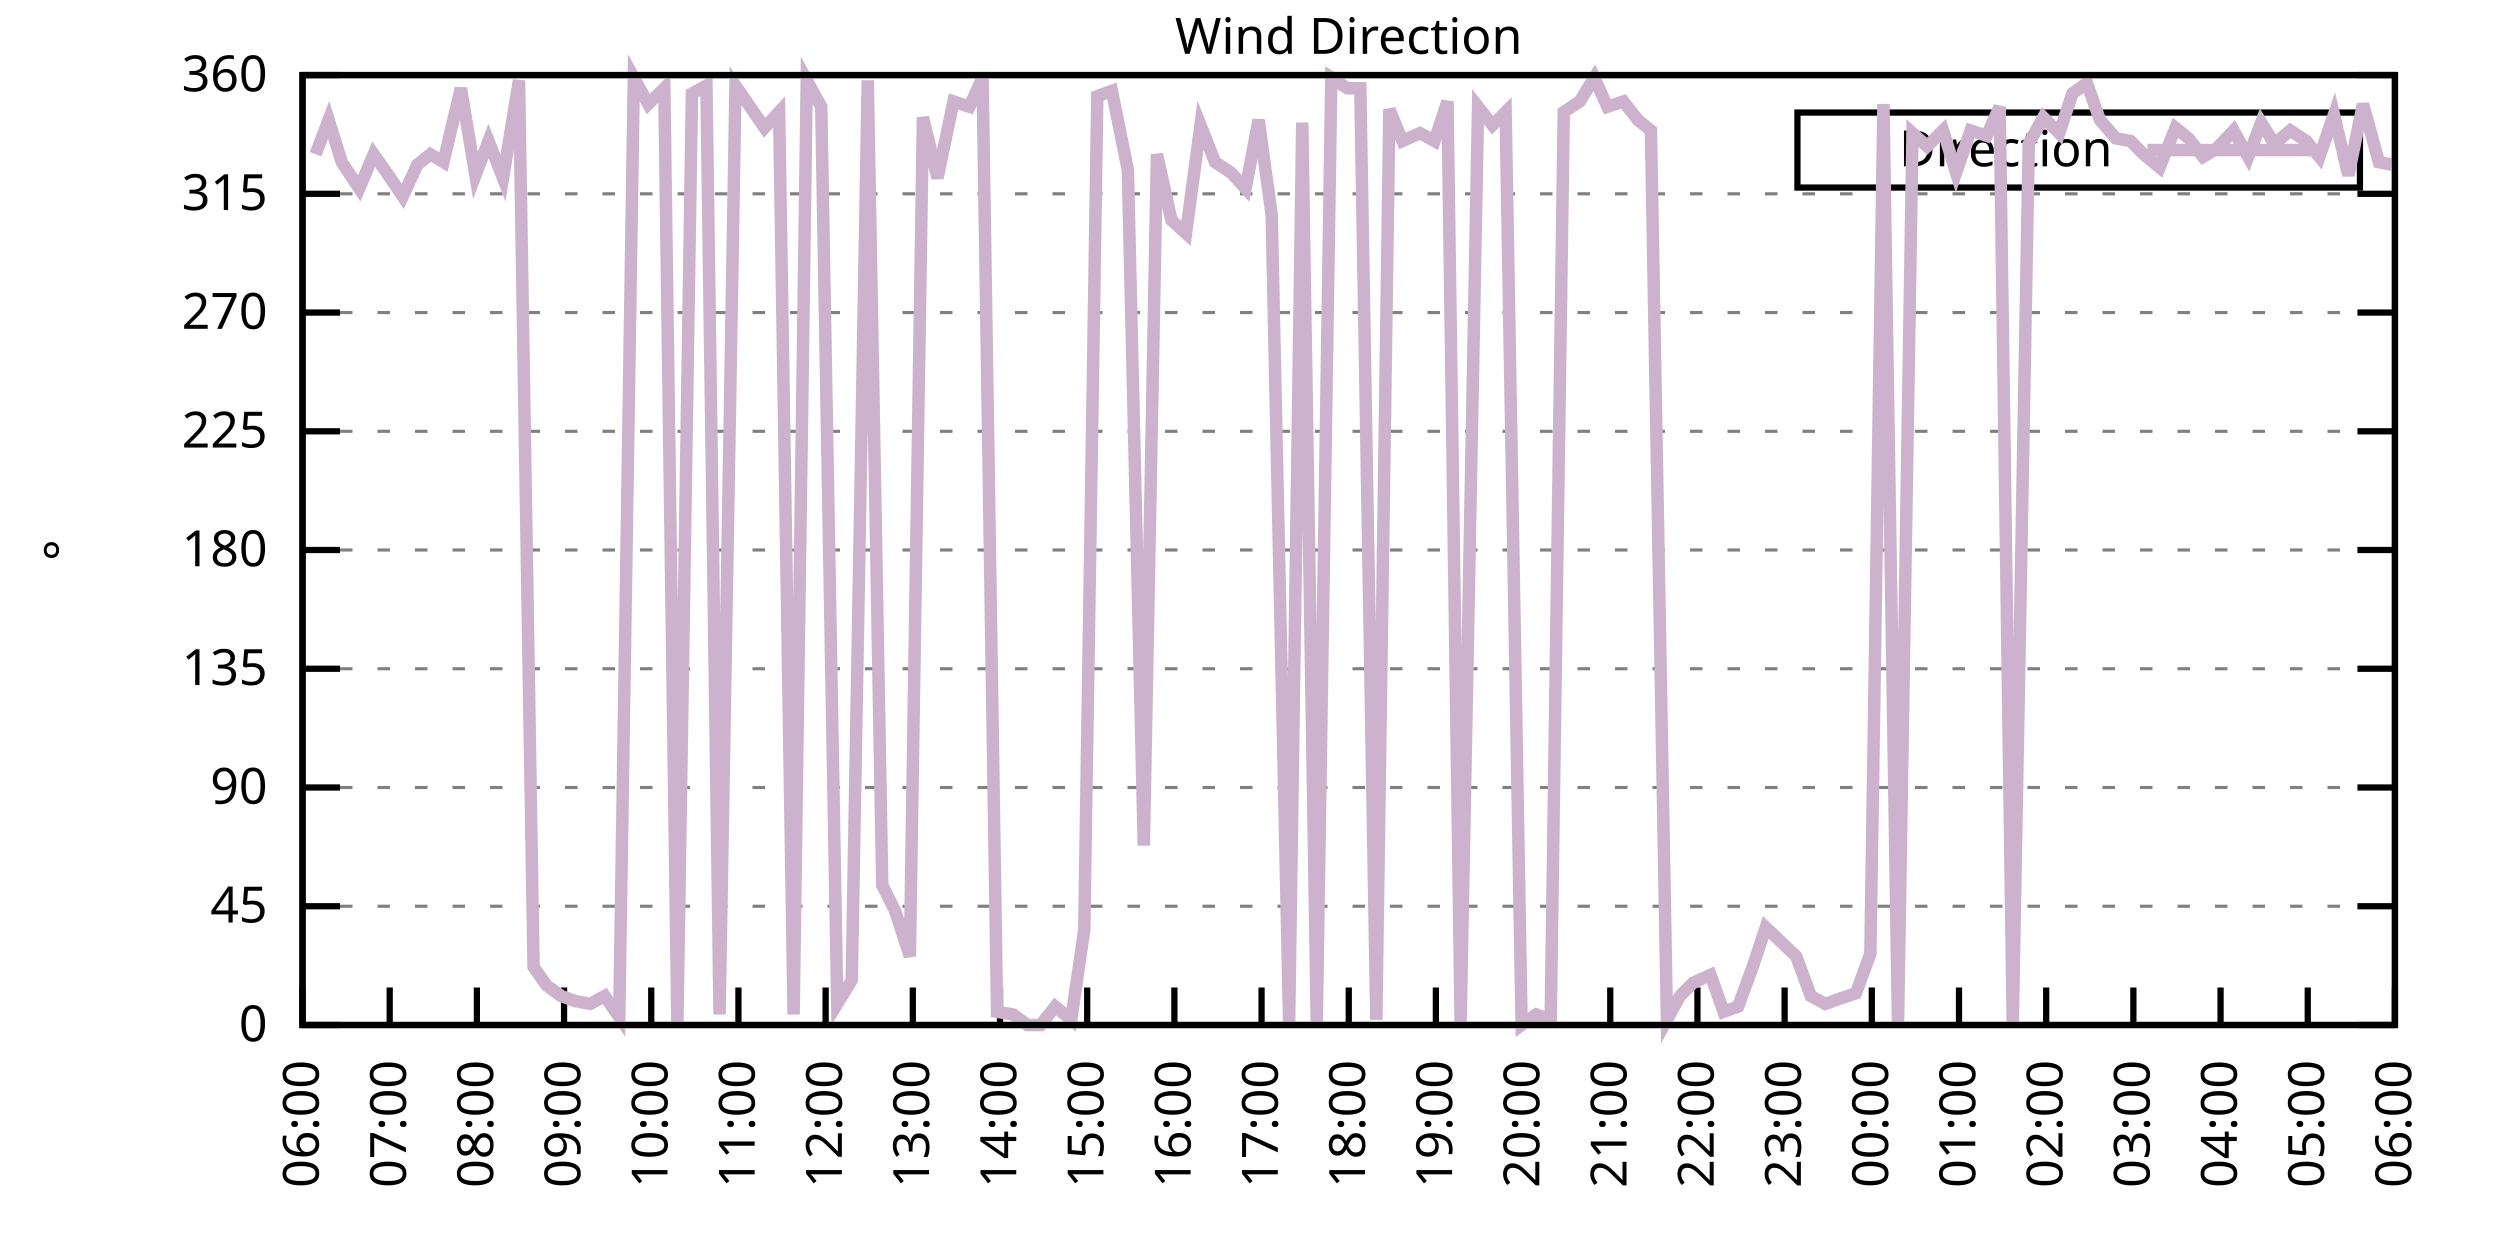
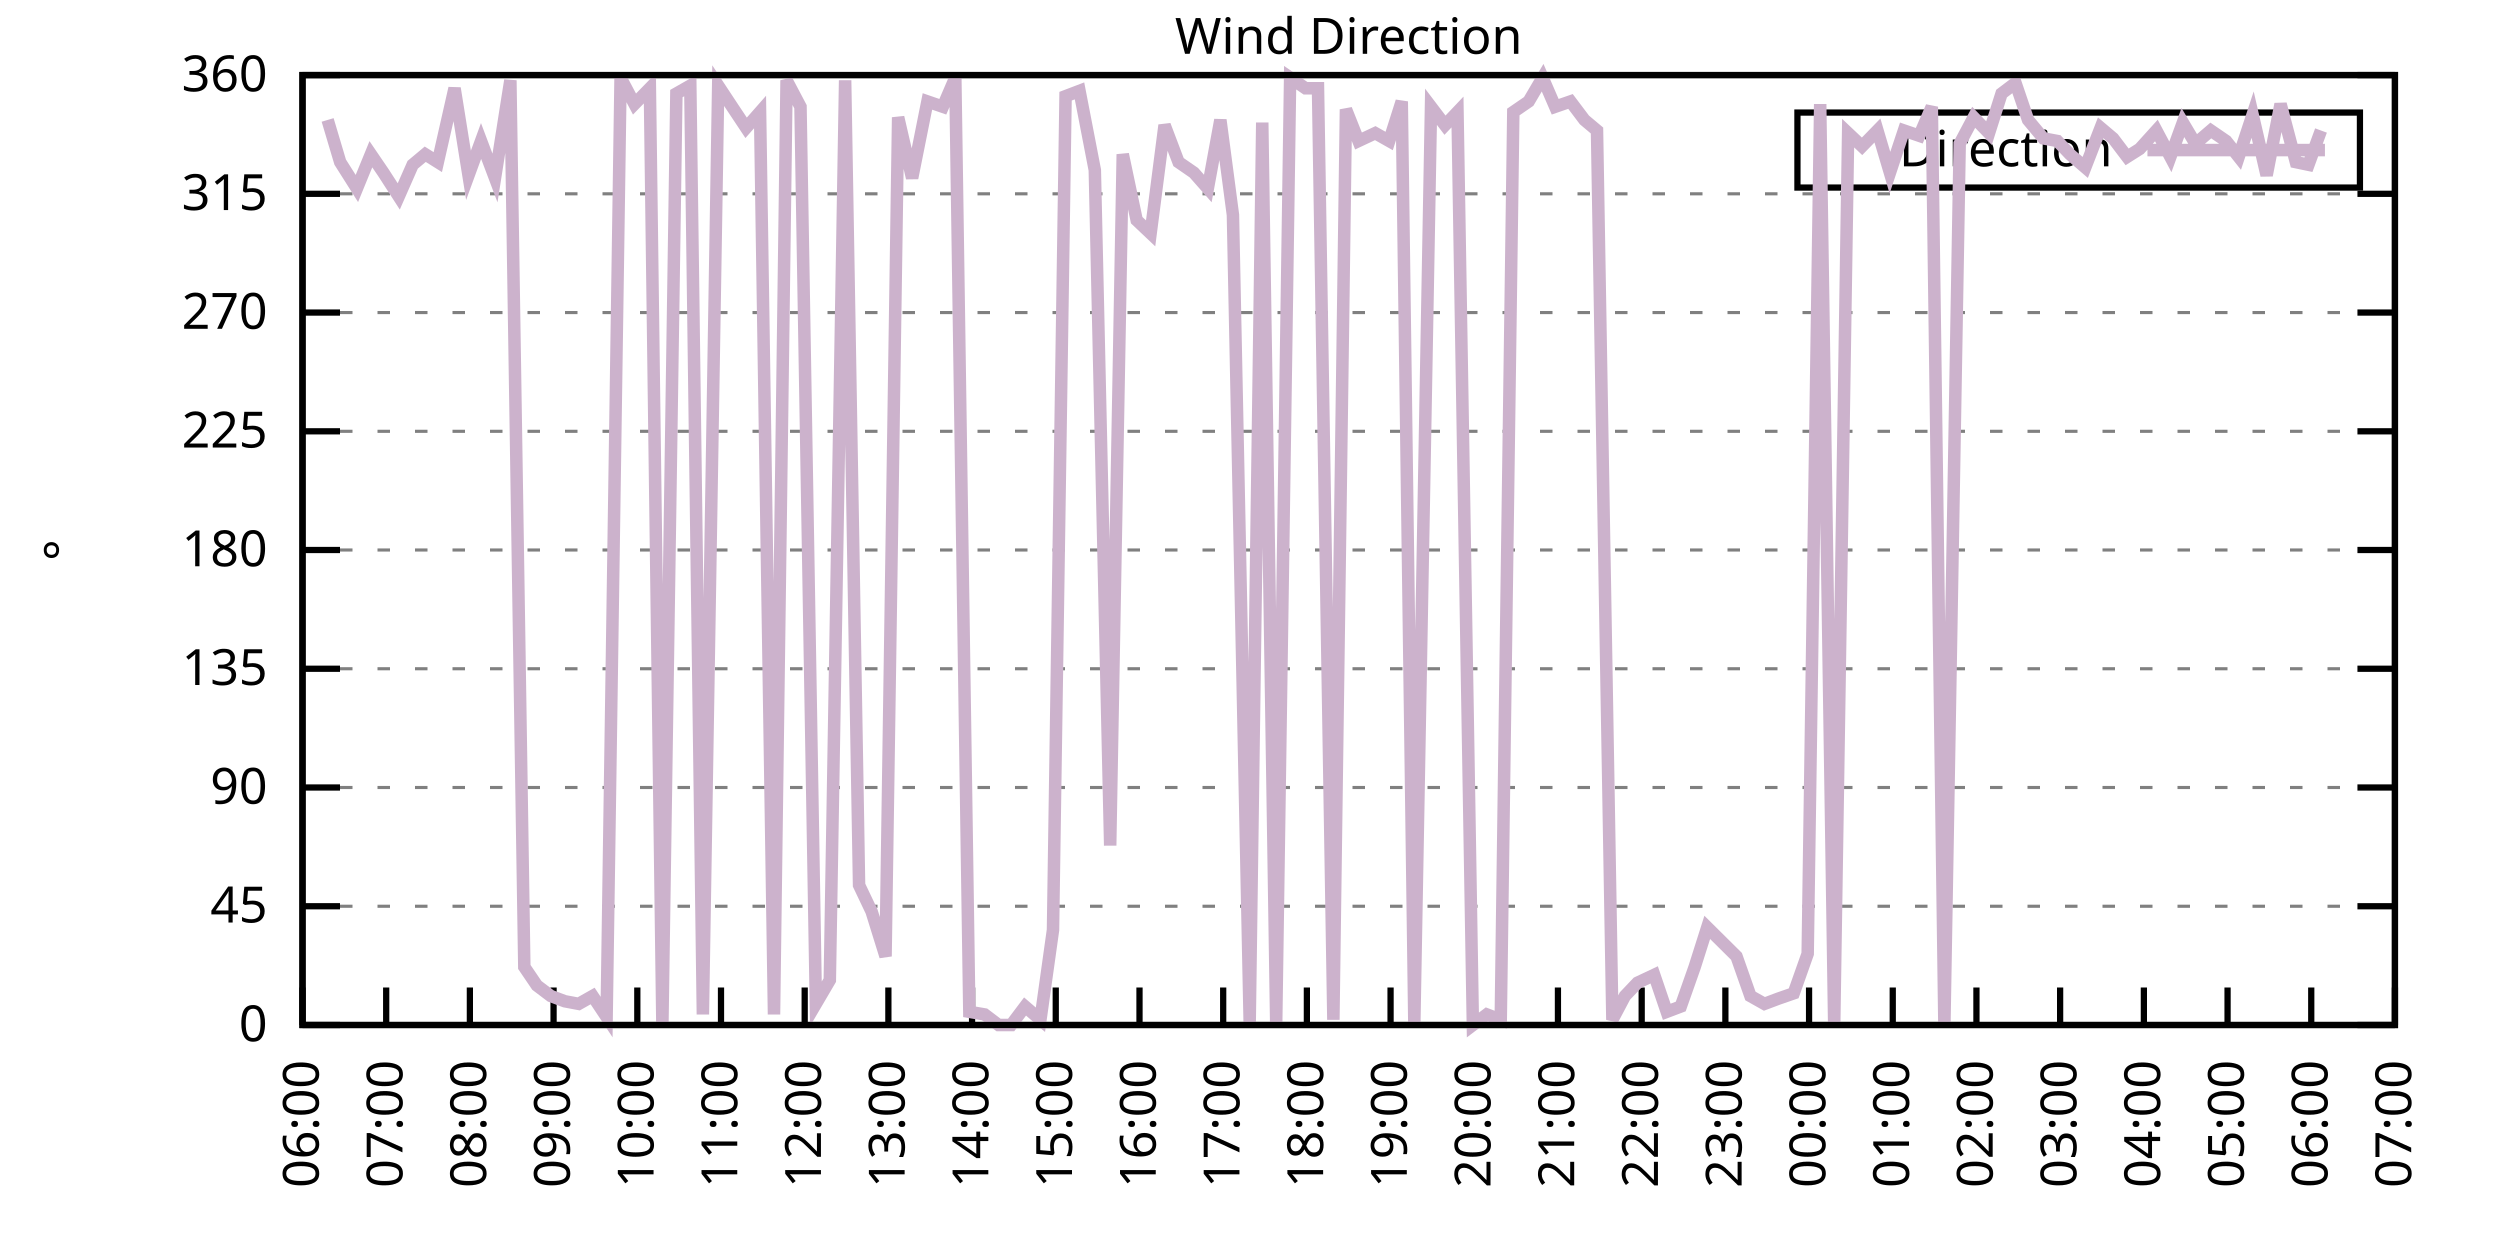
<svg xmlns="http://www.w3.org/2000/svg" xmlns:xlink="http://www.w3.org/1999/xlink" width="400" height="200" viewBox="0 0 400 200">
  <g id="gnuplot_canvas">
    <rect x="0" y="0" width="400" height="200" fill="none" />
    <defs>
      <circle id="gpDot" r="0.5" stroke-width="0.5" stroke="currentColor" />
      <path id="gpPt0" stroke-width="0.333" stroke="currentColor" d="M-1,0 h2 M0,-1 v2" />
      <path id="gpPt1" stroke-width="0.333" stroke="currentColor" d="M-1,-1 L1,1 M1,-1 L-1,1" />
      <path id="gpPt2" stroke-width="0.333" stroke="currentColor" d="M-1,0 L1,0 M0,-1 L0,1 M-1,-1 L1,1 M-1,1 L1,-1" />
      <rect id="gpPt3" stroke-width="0.333" stroke="currentColor" x="-1" y="-1" width="2" height="2" />
      <rect id="gpPt4" stroke-width="0.333" stroke="currentColor" fill="currentColor" x="-1" y="-1" width="2" height="2" />
      <circle id="gpPt5" stroke-width="0.333" stroke="currentColor" cx="0" cy="0" r="1" />
      <use xlink:href="#gpPt5" id="gpPt6" fill="currentColor" stroke="none" />
      <path id="gpPt7" stroke-width="0.333" stroke="currentColor" d="M0,-1.33 L-1.33,0.67 L1.33,0.67 z" />
      <use xlink:href="#gpPt7" id="gpPt8" fill="currentColor" stroke="none" />
      <use xlink:href="#gpPt7" id="gpPt9" stroke="currentColor" transform="rotate(180)" />
      <use xlink:href="#gpPt9" id="gpPt10" fill="currentColor" stroke="none" />
      <use xlink:href="#gpPt3" id="gpPt11" stroke="currentColor" transform="rotate(45)" />
      <use xlink:href="#gpPt11" id="gpPt12" fill="currentColor" stroke="none" />
      <path id="gpPt13" stroke-width="0.333" stroke="currentColor" d="M0,1.330 L1.265,0.411 L0.782,-1.067 L-0.782,-1.076 L-1.265,0.411 z" />
      <use xlink:href="#gpPt13" id="gpPt14" fill="currentColor" stroke="none" />
      <filter id="textbox" filterUnits="objectBoundingBox" x="0" y="0" height="1" width="1">
        <feFlood flood-color="white" flood-opacity="1" result="bgnd" />
        <feComposite in="SourceGraphic" in2="bgnd" operator="atop" />
      </filter>
      <filter id="greybox" filterUnits="objectBoundingBox" x="0" y="0" height="1" width="1">
        <feFlood flood-color="lightgrey" flood-opacity="1" result="grey" />
        <feComposite in="SourceGraphic" in2="grey" operator="atop" />
      </filter>
    </defs>
    <g fill="none" color="white" stroke="currentColor" stroke-width="1.00" stroke-linecap="butt" stroke-linejoin="miter">
</g>
    <g fill="none" color="black" stroke="currentColor" stroke-width="1.00" stroke-linecap="butt" stroke-linejoin="miter">
      <g stroke="none" shape-rendering="crispEdges">
        <polygon fill="rgb(255, 255, 255)" points="48.40,164.00 383.18,164.00 383.18,12.02 48.40,12.02 " />
      </g>
    </g>
    <g fill="none" color="black" stroke="currentColor" stroke-width="1.00" stroke-linecap="butt" stroke-linejoin="miter">
</g>
    <g fill="none" color="black" stroke="black" stroke-width="0.50" stroke-linecap="butt" stroke-linejoin="miter">
</g>
    <g fill="none" color="gray" stroke="currentColor" stroke-width="0.50" stroke-linecap="butt" stroke-linejoin="miter">
      <path stroke="gray" stroke-dasharray="2,4" class="gridline" d="M48.40,164.00 L383.19,164.00  " />
    </g>
    <g fill="none" color="gray" stroke="gray" stroke-width="1.00" stroke-linecap="butt" stroke-linejoin="miter">
</g>
    <g fill="none" color="black" stroke="currentColor" stroke-width="1.00" stroke-linecap="butt" stroke-linejoin="miter">
      <path stroke="black" d="M48.40,164.00 L54.40,164.00 M383.19,164.00 L377.19,164.00  " />
      <g transform="translate(42.80,166.60)" stroke="none" fill="black" font-family="Sans" font-size="8.00" text-anchor="end">
        <text>
          <tspan font-family="Sans"> 0</tspan>
        </text>
      </g>
    </g>
    <g fill="none" color="black" stroke="currentColor" stroke-width="1.00" stroke-linecap="butt" stroke-linejoin="miter">
</g>
    <g fill="none" color="black" stroke="black" stroke-width="0.50" stroke-linecap="butt" stroke-linejoin="miter">
</g>
    <g fill="none" color="gray" stroke="currentColor" stroke-width="0.50" stroke-linecap="butt" stroke-linejoin="miter">
      <path stroke="gray" stroke-dasharray="2,4" class="gridline" d="M48.40,145.00 L383.19,145.00  " />
    </g>
    <g fill="none" color="gray" stroke="gray" stroke-width="1.00" stroke-linecap="butt" stroke-linejoin="miter">
</g>
    <g fill="none" color="black" stroke="currentColor" stroke-width="1.00" stroke-linecap="butt" stroke-linejoin="miter">
      <path stroke="black" d="M48.40,145.00 L54.40,145.00 M383.19,145.00 L377.19,145.00  " />
      <g transform="translate(42.80,147.60)" stroke="none" fill="black" font-family="Sans" font-size="8.00" text-anchor="end">
        <text>
          <tspan font-family="Sans"> 45</tspan>
        </text>
      </g>
    </g>
    <g fill="none" color="black" stroke="currentColor" stroke-width="1.00" stroke-linecap="butt" stroke-linejoin="miter">
</g>
    <g fill="none" color="black" stroke="black" stroke-width="0.50" stroke-linecap="butt" stroke-linejoin="miter">
</g>
    <g fill="none" color="gray" stroke="currentColor" stroke-width="0.50" stroke-linecap="butt" stroke-linejoin="miter">
      <path stroke="gray" stroke-dasharray="2,4" class="gridline" d="M48.40,126.00 L383.19,126.00  " />
    </g>
    <g fill="none" color="gray" stroke="gray" stroke-width="1.00" stroke-linecap="butt" stroke-linejoin="miter">
</g>
    <g fill="none" color="black" stroke="currentColor" stroke-width="1.00" stroke-linecap="butt" stroke-linejoin="miter">
      <path stroke="black" d="M48.40,126.00 L54.40,126.00 M383.19,126.00 L377.19,126.00  " />
      <g transform="translate(42.80,128.60)" stroke="none" fill="black" font-family="Sans" font-size="8.00" text-anchor="end">
        <text>
          <tspan font-family="Sans"> 90</tspan>
        </text>
      </g>
    </g>
    <g fill="none" color="black" stroke="currentColor" stroke-width="1.00" stroke-linecap="butt" stroke-linejoin="miter">
</g>
    <g fill="none" color="black" stroke="black" stroke-width="0.50" stroke-linecap="butt" stroke-linejoin="miter">
</g>
    <g fill="none" color="gray" stroke="currentColor" stroke-width="0.50" stroke-linecap="butt" stroke-linejoin="miter">
      <path stroke="gray" stroke-dasharray="2,4" class="gridline" d="M48.40,107.00 L383.19,107.00  " />
    </g>
    <g fill="none" color="gray" stroke="gray" stroke-width="1.00" stroke-linecap="butt" stroke-linejoin="miter">
</g>
    <g fill="none" color="black" stroke="currentColor" stroke-width="1.00" stroke-linecap="butt" stroke-linejoin="miter">
      <path stroke="black" d="M48.40,107.00 L54.40,107.00 M383.19,107.00 L377.19,107.00  " />
      <g transform="translate(42.80,109.60)" stroke="none" fill="black" font-family="Sans" font-size="8.00" text-anchor="end">
        <text>
          <tspan font-family="Sans"> 135</tspan>
        </text>
      </g>
    </g>
    <g fill="none" color="black" stroke="currentColor" stroke-width="1.00" stroke-linecap="butt" stroke-linejoin="miter">
</g>
    <g fill="none" color="black" stroke="black" stroke-width="0.50" stroke-linecap="butt" stroke-linejoin="miter">
</g>
    <g fill="none" color="gray" stroke="currentColor" stroke-width="0.50" stroke-linecap="butt" stroke-linejoin="miter">
      <path stroke="gray" stroke-dasharray="2,4" class="gridline" d="M48.40,88.00 L383.19,88.00  " />
    </g>
    <g fill="none" color="gray" stroke="gray" stroke-width="1.00" stroke-linecap="butt" stroke-linejoin="miter">
</g>
    <g fill="none" color="black" stroke="currentColor" stroke-width="1.00" stroke-linecap="butt" stroke-linejoin="miter">
      <path stroke="black" d="M48.40,88.00 L54.40,88.00 M383.19,88.00 L377.19,88.00  " />
      <g transform="translate(42.80,90.60)" stroke="none" fill="black" font-family="Sans" font-size="8.00" text-anchor="end">
        <text>
          <tspan font-family="Sans"> 180</tspan>
        </text>
      </g>
    </g>
    <g fill="none" color="black" stroke="currentColor" stroke-width="1.00" stroke-linecap="butt" stroke-linejoin="miter">
</g>
    <g fill="none" color="black" stroke="black" stroke-width="0.50" stroke-linecap="butt" stroke-linejoin="miter">
</g>
    <g fill="none" color="gray" stroke="currentColor" stroke-width="0.50" stroke-linecap="butt" stroke-linejoin="miter">
      <path stroke="gray" stroke-dasharray="2,4" class="gridline" d="M48.40,69.01 L383.19,69.01  " />
    </g>
    <g fill="none" color="gray" stroke="gray" stroke-width="1.00" stroke-linecap="butt" stroke-linejoin="miter">
</g>
    <g fill="none" color="black" stroke="currentColor" stroke-width="1.00" stroke-linecap="butt" stroke-linejoin="miter">
      <path stroke="black" d="M48.40,69.01 L54.40,69.01 M383.19,69.01 L377.19,69.01  " />
      <g transform="translate(42.80,71.61)" stroke="none" fill="black" font-family="Sans" font-size="8.00" text-anchor="end">
        <text>
          <tspan font-family="Sans"> 225</tspan>
        </text>
      </g>
    </g>
    <g fill="none" color="black" stroke="currentColor" stroke-width="1.00" stroke-linecap="butt" stroke-linejoin="miter">
</g>
    <g fill="none" color="black" stroke="black" stroke-width="0.50" stroke-linecap="butt" stroke-linejoin="miter">
</g>
    <g fill="none" color="gray" stroke="currentColor" stroke-width="0.50" stroke-linecap="butt" stroke-linejoin="miter">
      <path stroke="gray" stroke-dasharray="2,4" class="gridline" d="M48.40,50.01 L383.19,50.01  " />
    </g>
    <g fill="none" color="gray" stroke="gray" stroke-width="1.00" stroke-linecap="butt" stroke-linejoin="miter">
</g>
    <g fill="none" color="black" stroke="currentColor" stroke-width="1.00" stroke-linecap="butt" stroke-linejoin="miter">
      <path stroke="black" d="M48.40,50.01 L54.40,50.01 M383.19,50.01 L377.19,50.01  " />
      <g transform="translate(42.80,52.61)" stroke="none" fill="black" font-family="Sans" font-size="8.00" text-anchor="end">
        <text>
          <tspan font-family="Sans"> 270</tspan>
        </text>
      </g>
    </g>
    <g fill="none" color="black" stroke="currentColor" stroke-width="1.00" stroke-linecap="butt" stroke-linejoin="miter">
</g>
    <g fill="none" color="black" stroke="black" stroke-width="0.50" stroke-linecap="butt" stroke-linejoin="miter">
</g>
    <g fill="none" color="gray" stroke="currentColor" stroke-width="0.50" stroke-linecap="butt" stroke-linejoin="miter">
      <path stroke="gray" stroke-dasharray="2,4" class="gridline" d="M48.40,31.01 L383.19,31.01  " />
    </g>
    <g fill="none" color="gray" stroke="gray" stroke-width="1.00" stroke-linecap="butt" stroke-linejoin="miter">
</g>
    <g fill="none" color="black" stroke="currentColor" stroke-width="1.00" stroke-linecap="butt" stroke-linejoin="miter">
      <path stroke="black" d="M48.40,31.01 L54.40,31.01 M383.19,31.01 L377.19,31.01  " />
      <g transform="translate(42.80,33.61)" stroke="none" fill="black" font-family="Sans" font-size="8.00" text-anchor="end">
        <text>
          <tspan font-family="Sans"> 315</tspan>
        </text>
      </g>
    </g>
    <g fill="none" color="black" stroke="currentColor" stroke-width="1.00" stroke-linecap="butt" stroke-linejoin="miter">
</g>
    <g fill="none" color="black" stroke="black" stroke-width="0.50" stroke-linecap="butt" stroke-linejoin="miter">
</g>
    <g fill="none" color="gray" stroke="currentColor" stroke-width="0.50" stroke-linecap="butt" stroke-linejoin="miter">
      <path stroke="gray" stroke-dasharray="2,4" class="gridline" d="M48.40,12.01 L383.19,12.01  " />
    </g>
    <g fill="none" color="gray" stroke="gray" stroke-width="1.00" stroke-linecap="butt" stroke-linejoin="miter">
</g>
    <g fill="none" color="black" stroke="currentColor" stroke-width="1.00" stroke-linecap="butt" stroke-linejoin="miter">
      <path stroke="black" d="M48.40,12.01 L54.40,12.01 M383.19,12.01 L377.19,12.01  " />
      <g transform="translate(42.80,14.61)" stroke="none" fill="black" font-family="Sans" font-size="8.00" text-anchor="end">
        <text>
          <tspan font-family="Sans"> 360</tspan>
        </text>
      </g>
    </g>
    <g fill="none" color="black" stroke="currentColor" stroke-width="1.00" stroke-linecap="butt" stroke-linejoin="miter">
      <path stroke="black" d="M48.40,164.00 L48.40,158.00  " />
      <g transform="translate(51.00,169.60) rotate(270.00)" stroke="none" fill="black" font-family="Sans" font-size="8.00" text-anchor="end">
        <text>
          <tspan font-family="Sans">06:00</tspan>
        </text>
      </g>
    </g>
    <g fill="none" color="black" stroke="currentColor" stroke-width="1.00" stroke-linecap="butt" stroke-linejoin="miter">
-       <path stroke="black" d="M62.35,164.00 L62.35,158.00  " />
-       <g transform="translate(64.95,169.60) rotate(270.00)" stroke="none" fill="black" font-family="Sans" font-size="8.00" text-anchor="end">
+       <path stroke="black" d="M61.79,164.00 L61.79,158.00  " />
+       <g transform="translate(64.39,169.60) rotate(270.00)" stroke="none" fill="black" font-family="Sans" font-size="8.00" text-anchor="end">
        <text>
          <tspan font-family="Sans">07:00</tspan>
        </text>
      </g>
    </g>
    <g fill="none" color="black" stroke="currentColor" stroke-width="1.00" stroke-linecap="butt" stroke-linejoin="miter">
-       <path stroke="black" d="M76.30,164.00 L76.30,158.00  " />
-       <g transform="translate(78.90,169.60) rotate(270.00)" stroke="none" fill="black" font-family="Sans" font-size="8.00" text-anchor="end">
+       <path stroke="black" d="M75.18,164.00 L75.18,158.00  " />
+       <g transform="translate(77.78,169.60) rotate(270.00)" stroke="none" fill="black" font-family="Sans" font-size="8.00" text-anchor="end">
        <text>
          <tspan font-family="Sans">08:00</tspan>
        </text>
      </g>
    </g>
    <g fill="none" color="black" stroke="currentColor" stroke-width="1.00" stroke-linecap="butt" stroke-linejoin="miter">
-       <path stroke="black" d="M90.25,164.00 L90.25,158.00  " />
-       <g transform="translate(92.85,169.60) rotate(270.00)" stroke="none" fill="black" font-family="Sans" font-size="8.00" text-anchor="end">
+       <path stroke="black" d="M88.57,164.00 L88.57,158.00  " />
+       <g transform="translate(91.17,169.60) rotate(270.00)" stroke="none" fill="black" font-family="Sans" font-size="8.00" text-anchor="end">
        <text>
          <tspan font-family="Sans">09:00</tspan>
        </text>
      </g>
    </g>
    <g fill="none" color="black" stroke="currentColor" stroke-width="1.00" stroke-linecap="butt" stroke-linejoin="miter">
-       <path stroke="black" d="M104.20,164.00 L104.20,158.00  " />
-       <g transform="translate(106.80,169.60) rotate(270.00)" stroke="none" fill="black" font-family="Sans" font-size="8.00" text-anchor="end">
+       <path stroke="black" d="M101.97,164.00 L101.97,158.00  " />
+       <g transform="translate(104.57,169.60) rotate(270.00)" stroke="none" fill="black" font-family="Sans" font-size="8.00" text-anchor="end">
        <text>
          <tspan font-family="Sans">10:00</tspan>
        </text>
      </g>
    </g>
    <g fill="none" color="black" stroke="currentColor" stroke-width="1.00" stroke-linecap="butt" stroke-linejoin="miter">
-       <path stroke="black" d="M118.15,164.00 L118.15,158.00  " />
-       <g transform="translate(120.75,169.60) rotate(270.00)" stroke="none" fill="black" font-family="Sans" font-size="8.00" text-anchor="end">
+       <path stroke="black" d="M115.36,164.00 L115.36,158.00  " />
+       <g transform="translate(117.96,169.60) rotate(270.00)" stroke="none" fill="black" font-family="Sans" font-size="8.00" text-anchor="end">
        <text>
          <tspan font-family="Sans">11:00</tspan>
        </text>
      </g>
    </g>
    <g fill="none" color="black" stroke="currentColor" stroke-width="1.00" stroke-linecap="butt" stroke-linejoin="miter">
-       <path stroke="black" d="M132.10,164.00 L132.10,158.00  " />
-       <g transform="translate(134.70,169.60) rotate(270.00)" stroke="none" fill="black" font-family="Sans" font-size="8.00" text-anchor="end">
+       <path stroke="black" d="M128.75,164.00 L128.75,158.00  " />
+       <g transform="translate(131.35,169.60) rotate(270.00)" stroke="none" fill="black" font-family="Sans" font-size="8.00" text-anchor="end">
        <text>
          <tspan font-family="Sans">12:00</tspan>
        </text>
      </g>
    </g>
    <g fill="none" color="black" stroke="currentColor" stroke-width="1.00" stroke-linecap="butt" stroke-linejoin="miter">
-       <path stroke="black" d="M146.05,164.00 L146.05,158.00  " />
-       <g transform="translate(148.65,169.60) rotate(270.00)" stroke="none" fill="black" font-family="Sans" font-size="8.00" text-anchor="end">
+       <path stroke="black" d="M142.14,164.00 L142.14,158.00  " />
+       <g transform="translate(144.74,169.60) rotate(270.00)" stroke="none" fill="black" font-family="Sans" font-size="8.00" text-anchor="end">
        <text>
          <tspan font-family="Sans">13:00</tspan>
        </text>
      </g>
    </g>
    <g fill="none" color="black" stroke="currentColor" stroke-width="1.00" stroke-linecap="butt" stroke-linejoin="miter">
-       <path stroke="black" d="M160.00,164.00 L160.00,158.00  " />
-       <g transform="translate(162.60,169.60) rotate(270.00)" stroke="none" fill="black" font-family="Sans" font-size="8.00" text-anchor="end">
+       <path stroke="black" d="M155.53,164.00 L155.53,158.00  " />
+       <g transform="translate(158.13,169.60) rotate(270.00)" stroke="none" fill="black" font-family="Sans" font-size="8.00" text-anchor="end">
        <text>
          <tspan font-family="Sans">14:00</tspan>
        </text>
      </g>
    </g>
    <g fill="none" color="black" stroke="currentColor" stroke-width="1.00" stroke-linecap="butt" stroke-linejoin="miter">
-       <path stroke="black" d="M173.95,164.00 L173.95,158.00  " />
-       <g transform="translate(176.55,169.60) rotate(270.00)" stroke="none" fill="black" font-family="Sans" font-size="8.00" text-anchor="end">
+       <path stroke="black" d="M168.92,164.00 L168.92,158.00  " />
+       <g transform="translate(171.52,169.60) rotate(270.00)" stroke="none" fill="black" font-family="Sans" font-size="8.00" text-anchor="end">
        <text>
          <tspan font-family="Sans">15:00</tspan>
        </text>
      </g>
    </g>
    <g fill="none" color="black" stroke="currentColor" stroke-width="1.00" stroke-linecap="butt" stroke-linejoin="miter">
-       <path stroke="black" d="M187.90,164.00 L187.90,158.00  " />
-       <g transform="translate(190.50,169.60) rotate(270.00)" stroke="none" fill="black" font-family="Sans" font-size="8.00" text-anchor="end">
+       <path stroke="black" d="M182.32,164.00 L182.32,158.00  " />
+       <g transform="translate(184.92,169.60) rotate(270.00)" stroke="none" fill="black" font-family="Sans" font-size="8.00" text-anchor="end">
        <text>
          <tspan font-family="Sans">16:00</tspan>
        </text>
      </g>
    </g>
    <g fill="none" color="black" stroke="currentColor" stroke-width="1.00" stroke-linecap="butt" stroke-linejoin="miter">
-       <path stroke="black" d="M201.85,164.00 L201.85,158.00  " />
-       <g transform="translate(204.45,169.60) rotate(270.00)" stroke="none" fill="black" font-family="Sans" font-size="8.00" text-anchor="end">
+       <path stroke="black" d="M195.71,164.00 L195.71,158.00  " />
+       <g transform="translate(198.31,169.60) rotate(270.00)" stroke="none" fill="black" font-family="Sans" font-size="8.00" text-anchor="end">
        <text>
          <tspan font-family="Sans">17:00</tspan>
        </text>
      </g>
    </g>
    <g fill="none" color="black" stroke="currentColor" stroke-width="1.00" stroke-linecap="butt" stroke-linejoin="miter">
-       <path stroke="black" d="M215.80,164.00 L215.80,158.00  " />
-       <g transform="translate(218.40,169.60) rotate(270.00)" stroke="none" fill="black" font-family="Sans" font-size="8.00" text-anchor="end">
+       <path stroke="black" d="M209.10,164.00 L209.10,158.00  " />
+       <g transform="translate(211.70,169.60) rotate(270.00)" stroke="none" fill="black" font-family="Sans" font-size="8.00" text-anchor="end">
        <text>
          <tspan font-family="Sans">18:00</tspan>
        </text>
      </g>
    </g>
    <g fill="none" color="black" stroke="currentColor" stroke-width="1.00" stroke-linecap="butt" stroke-linejoin="miter">
-       <path stroke="black" d="M229.74,164.00 L229.74,158.00  " />
-       <g transform="translate(232.34,169.60) rotate(270.00)" stroke="none" fill="black" font-family="Sans" font-size="8.00" text-anchor="end">
+       <path stroke="black" d="M222.49,164.00 L222.49,158.00  " />
+       <g transform="translate(225.09,169.60) rotate(270.00)" stroke="none" fill="black" font-family="Sans" font-size="8.00" text-anchor="end">
        <text>
          <tspan font-family="Sans">19:00</tspan>
        </text>
      </g>
    </g>
    <g fill="none" color="black" stroke="currentColor" stroke-width="1.00" stroke-linecap="butt" stroke-linejoin="miter">
-       <path stroke="black" d="M243.69,164.00 L243.69,158.00  " />
-       <g transform="translate(246.29,169.60) rotate(270.00)" stroke="none" fill="black" font-family="Sans" font-size="8.00" text-anchor="end">
+       <path stroke="black" d="M235.88,164.00 L235.88,158.00  " />
+       <g transform="translate(238.48,169.60) rotate(270.00)" stroke="none" fill="black" font-family="Sans" font-size="8.00" text-anchor="end">
        <text>
          <tspan font-family="Sans">20:00</tspan>
        </text>
      </g>
    </g>
    <g fill="none" color="black" stroke="currentColor" stroke-width="1.00" stroke-linecap="butt" stroke-linejoin="miter">
-       <path stroke="black" d="M257.64,164.00 L257.64,158.00  " />
-       <g transform="translate(260.24,169.60) rotate(270.00)" stroke="none" fill="black" font-family="Sans" font-size="8.00" text-anchor="end">
+       <path stroke="black" d="M249.27,164.00 L249.27,158.00  " />
+       <g transform="translate(251.87,169.60) rotate(270.00)" stroke="none" fill="black" font-family="Sans" font-size="8.00" text-anchor="end">
        <text>
          <tspan font-family="Sans">21:00</tspan>
        </text>
      </g>
    </g>
    <g fill="none" color="black" stroke="currentColor" stroke-width="1.00" stroke-linecap="butt" stroke-linejoin="miter">
-       <path stroke="black" d="M271.59,164.00 L271.59,158.00  " />
-       <g transform="translate(274.19,169.60) rotate(270.00)" stroke="none" fill="black" font-family="Sans" font-size="8.00" text-anchor="end">
+       <path stroke="black" d="M262.67,164.00 L262.67,158.00  " />
+       <g transform="translate(265.27,169.60) rotate(270.00)" stroke="none" fill="black" font-family="Sans" font-size="8.00" text-anchor="end">
        <text>
          <tspan font-family="Sans">22:00</tspan>
        </text>
      </g>
    </g>
    <g fill="none" color="black" stroke="currentColor" stroke-width="1.00" stroke-linecap="butt" stroke-linejoin="miter">
-       <path stroke="black" d="M285.54,164.00 L285.54,158.00  " />
-       <g transform="translate(288.14,169.60) rotate(270.00)" stroke="none" fill="black" font-family="Sans" font-size="8.00" text-anchor="end">
+       <path stroke="black" d="M276.06,164.00 L276.06,158.00  " />
+       <g transform="translate(278.66,169.60) rotate(270.00)" stroke="none" fill="black" font-family="Sans" font-size="8.00" text-anchor="end">
        <text>
          <tspan font-family="Sans">23:00</tspan>
        </text>
      </g>
    </g>
    <g fill="none" color="black" stroke="currentColor" stroke-width="1.00" stroke-linecap="butt" stroke-linejoin="miter">
-       <path stroke="black" d="M299.49,164.00 L299.49,158.00  " />
-       <g transform="translate(302.09,169.60) rotate(270.00)" stroke="none" fill="black" font-family="Sans" font-size="8.00" text-anchor="end">
+       <path stroke="black" d="M289.45,164.00 L289.45,158.00  " />
+       <g transform="translate(292.05,169.60) rotate(270.00)" stroke="none" fill="black" font-family="Sans" font-size="8.00" text-anchor="end">
        <text>
          <tspan font-family="Sans">00:00</tspan>
        </text>
      </g>
    </g>
    <g fill="none" color="black" stroke="currentColor" stroke-width="1.00" stroke-linecap="butt" stroke-linejoin="miter">
-       <path stroke="black" d="M313.44,164.00 L313.44,158.00  " />
-       <g transform="translate(316.04,169.60) rotate(270.00)" stroke="none" fill="black" font-family="Sans" font-size="8.00" text-anchor="end">
+       <path stroke="black" d="M302.84,164.00 L302.84,158.00  " />
+       <g transform="translate(305.44,169.60) rotate(270.00)" stroke="none" fill="black" font-family="Sans" font-size="8.00" text-anchor="end">
        <text>
          <tspan font-family="Sans">01:00</tspan>
        </text>
      </g>
    </g>
    <g fill="none" color="black" stroke="currentColor" stroke-width="1.00" stroke-linecap="butt" stroke-linejoin="miter">
-       <path stroke="black" d="M327.39,164.00 L327.39,158.00  " />
-       <g transform="translate(329.99,169.60) rotate(270.00)" stroke="none" fill="black" font-family="Sans" font-size="8.00" text-anchor="end">
+       <path stroke="black" d="M316.23,164.00 L316.23,158.00  " />
+       <g transform="translate(318.83,169.60) rotate(270.00)" stroke="none" fill="black" font-family="Sans" font-size="8.00" text-anchor="end">
        <text>
          <tspan font-family="Sans">02:00</tspan>
        </text>
      </g>
    </g>
    <g fill="none" color="black" stroke="currentColor" stroke-width="1.00" stroke-linecap="butt" stroke-linejoin="miter">
-       <path stroke="black" d="M341.34,164.00 L341.34,158.00  " />
-       <g transform="translate(343.94,169.60) rotate(270.00)" stroke="none" fill="black" font-family="Sans" font-size="8.00" text-anchor="end">
+       <path stroke="black" d="M329.62,164.00 L329.62,158.00  " />
+       <g transform="translate(332.22,169.60) rotate(270.00)" stroke="none" fill="black" font-family="Sans" font-size="8.00" text-anchor="end">
        <text>
          <tspan font-family="Sans">03:00</tspan>
        </text>
      </g>
    </g>
    <g fill="none" color="black" stroke="currentColor" stroke-width="1.00" stroke-linecap="butt" stroke-linejoin="miter">
-       <path stroke="black" d="M355.29,164.00 L355.29,158.00  " />
-       <g transform="translate(357.89,169.60) rotate(270.00)" stroke="none" fill="black" font-family="Sans" font-size="8.00" text-anchor="end">
+       <path stroke="black" d="M343.02,164.00 L343.02,158.00  " />
+       <g transform="translate(345.62,169.60) rotate(270.00)" stroke="none" fill="black" font-family="Sans" font-size="8.00" text-anchor="end">
        <text>
          <tspan font-family="Sans">04:00</tspan>
        </text>
      </g>
    </g>
    <g fill="none" color="black" stroke="currentColor" stroke-width="1.00" stroke-linecap="butt" stroke-linejoin="miter">
-       <path stroke="black" d="M369.24,164.00 L369.24,158.00  " />
-       <g transform="translate(371.84,169.60) rotate(270.00)" stroke="none" fill="black" font-family="Sans" font-size="8.00" text-anchor="end">
+       <path stroke="black" d="M356.41,164.00 L356.41,158.00  " />
+       <g transform="translate(359.01,169.60) rotate(270.00)" stroke="none" fill="black" font-family="Sans" font-size="8.00" text-anchor="end">
        <text>
          <tspan font-family="Sans">05:00</tspan>
+         </text>
+       </g>
+     </g>
+     <g fill="none" color="black" stroke="currentColor" stroke-width="1.00" stroke-linecap="butt" stroke-linejoin="miter">
+       <path stroke="black" d="M369.80,164.00 L369.80,158.00  " />
+       <g transform="translate(372.40,169.60) rotate(270.00)" stroke="none" fill="black" font-family="Sans" font-size="8.00" text-anchor="end">
+         <text>
+           <tspan font-family="Sans">06:00</tspan>
        </text>
      </g>
    </g>
    <g fill="none" color="black" stroke="currentColor" stroke-width="1.00" stroke-linecap="butt" stroke-linejoin="miter">
      <path stroke="black" d="M383.19,164.00 L383.19,158.00  " />
      <g transform="translate(385.79,169.60) rotate(270.00)" stroke="none" fill="black" font-family="Sans" font-size="8.00" text-anchor="end">
        <text>
-           <tspan font-family="Sans">06:00</tspan>
+           <tspan font-family="Sans">07:00</tspan>
        </text>
      </g>
    </g>
    <g fill="none" color="black" stroke="currentColor" stroke-width="1.00" stroke-linecap="butt" stroke-linejoin="miter">
</g>
    <g fill="none" color="black" stroke="currentColor" stroke-width="1.00" stroke-linecap="butt" stroke-linejoin="miter">
      <path stroke="black" d="M48.40,12.01 L48.40,164.00 L383.19,164.00 L383.19,12.01 L48.40,12.01 Z  " />
    </g>
    <g fill="none" color="black" stroke="currentColor" stroke-width="1.00" stroke-linecap="butt" stroke-linejoin="miter">
</g>
    <g fill="none" color="black" stroke="currentColor" stroke-width="1.00" stroke-linecap="butt" stroke-linejoin="miter">
      <path stroke="black" d="M287.59,30.01 L287.59,18.01 L377.59,18.01 L377.59,30.01 L287.59,30.01 Z  " />
    </g>
    <g id="Wind_direction_plot_1">
      <g fill="none" color="white" stroke="black" stroke-width="2.00" stroke-linecap="butt" stroke-linejoin="miter">
</g>
      <g fill="none" color="black" stroke="currentColor" stroke-width="2.00" stroke-linecap="butt" stroke-linejoin="miter">
        <g transform="translate(337.99,26.61)" stroke="none" fill="black" font-family="Sans" font-size="8.00" text-anchor="end">
          <text>
            <tspan font-family="Sans">Direction</tspan>
          </text>
        </g>
      </g>
      <g fill="none" color="black" stroke="currentColor" stroke-width="2.00" stroke-linecap="butt" stroke-linejoin="miter">
-         <path stroke="rgb(204, 178, 204)" d="M343.59,24.01 L371.99,24.01 M50.49,24.68 L52.58,19.19 L54.68,25.94 L57.47,30.16 L59.79,24.68 L61.88,27.63   L64.44,31.43 L66.77,26.36 L68.86,24.68 L70.95,25.94 L73.74,14.12 L76.07,28.05 L78.16,22.56 L80.48,28.48   L83.04,12.85 L85.37,154.71 L87.46,157.67 L89.78,159.36 L92.11,160.20 L94.43,160.62 L96.76,159.36 L99.08,162.73   L101.41,12.43 L103.73,16.65 L106.29,14.12 L108.38,164.00 L110.71,14.97 L113.03,13.70 L115.13,162.31 L117.68,13.70   L120.01,17.08 L122.33,20.45 L124.66,17.92 L126.98,162.31 L129.08,12.85 L131.40,17.08 L133.96,160.62 L136.28,156.82   L138.84,12.85 L141.16,141.62 L143.26,145.85 L145.58,153.02 L147.67,18.77 L150.00,28.48 L152.56,16.23 L155.11,17.08   L157.21,12.43 L159.53,161.89 L162.09,162.31 L164.41,164.00 L166.51,164.00 L168.83,161.04 L171.39,163.16 L173.48,148.80   L175.57,15.39 L177.90,14.54 L180.46,27.21 L183.01,135.29 L185.11,24.68 L187.43,35.23 L189.76,37.34 L192.08,20.03   L194.41,25.94 L196.96,27.63 L199.29,30.16 L201.38,19.19 L203.47,34.39 L206.26,163.58 L208.36,19.61 L210.68,163.58   L213.01,12.43 L215.56,14.12 L217.65,14.12 L220.21,163.16 L222.30,17.50 L224.40,22.56 L227.19,21.30 L229.51,22.56   L231.60,16.23 L233.70,163.58 L236.49,17.08 L238.81,20.03 L240.90,17.92 L243.46,164.00 L245.79,162.31 L248.11,163.16   L250.20,17.92 L252.76,16.23 L255.09,12.43 L257.18,17.08 L259.74,16.23 L262.06,19.19 L264.15,20.88 L266.71,163.16   L268.80,159.36 L270.90,157.24 L273.69,155.98 L275.78,161.89 L278.10,161.04 L280.43,154.71 L282.52,148.38 L287.40,153.02   L289.73,159.36 L292.05,160.62 L294.38,159.78 L296.94,158.93 L299.26,152.60 L301.35,16.65 L303.68,164.00 L306.00,21.30   L308.33,23.41 L310.88,20.88 L312.98,27.63 L315.30,20.88 L317.86,21.72 L319.95,17.08 L322.04,164.00 L324.60,22.99   L326.93,18.77 L329.48,21.30 L331.58,14.97 L333.90,13.28 L335.99,19.19 L338.55,22.14 L340.88,22.56 L342.97,24.68   L345.53,26.79 L348.08,20.45 L350.18,22.14 L352.50,25.10 L354.59,23.83 L357.38,20.88 L359.71,25.10 L361.80,19.61   L363.89,22.99 L366.45,20.88 L369.01,22.56 L371.10,25.10 L373.43,18.34 L375.75,28.05 L378.08,16.65 L380.63,25.94   L382.73,26.36  " />
+         <path stroke="rgb(204, 178, 204)" d="M343.59,24.01 L371.99,24.01 M52.42,19.19 L54.43,25.94 L57.10,30.16 L59.34,24.68 L61.35,27.63 L63.80,31.43   L66.03,26.36 L68.04,24.68 L70.05,25.94 L72.73,14.12 L74.96,28.05 L76.97,22.56 L79.20,28.48 L81.66,12.85   L83.89,154.71 L85.90,157.67 L88.13,159.36 L90.36,160.20 L92.59,160.62 L94.82,159.36 L97.06,162.73 L99.29,12.43   L101.52,16.65 L103.98,14.12 L105.98,164.00 L108.22,14.97 L110.45,13.70 L112.46,162.31 L114.91,13.70 L117.14,17.08   L119.38,20.45 L121.61,17.92 L123.84,162.31 L125.85,12.85 L128.08,17.08 L130.54,160.62 L132.77,156.82 L135.22,12.85   L137.45,141.62 L139.46,145.85 L141.69,153.02 L143.70,18.77 L145.94,28.48 L148.39,16.23 L150.85,17.08 L152.85,12.43   L155.09,161.89 L157.54,162.31 L159.77,164.00 L161.78,164.00 L164.01,161.04 L166.47,163.16 L168.48,148.80 L170.49,15.39   L172.72,14.54 L175.17,27.21 L177.63,135.29 L179.64,24.68 L181.87,35.23 L184.10,37.34 L186.33,20.03 L188.57,25.94   L191.02,27.63 L193.25,30.16 L195.26,19.19 L197.27,34.39 L199.95,163.58 L201.96,19.61 L204.19,163.58 L206.42,12.43   L208.88,14.12 L210.88,14.12 L213.34,163.16 L215.35,17.50 L217.36,22.56 L220.04,21.30 L222.27,22.56 L224.28,16.23   L226.29,163.58 L228.96,17.08 L231.20,20.03 L233.20,17.92 L235.66,164.00 L237.89,162.31 L240.12,163.16 L242.13,17.92   L244.59,16.23 L246.82,12.43 L248.83,17.08 L251.28,16.23 L253.51,19.19 L255.52,20.88 L257.98,163.16 L259.99,159.36   L262.00,157.24 L264.67,155.98 L266.68,161.89 L268.92,161.04 L271.15,154.71 L273.16,148.38 L277.84,153.02 L280.07,159.36   L282.31,160.62 L284.54,159.78 L286.99,158.93 L289.23,152.60 L291.23,16.65 L293.47,164.00 L295.70,21.30 L297.93,23.41   L300.39,20.88 L302.39,27.63 L304.63,20.88 L307.08,21.72 L309.09,17.08 L311.10,164.00 L313.55,22.99 L315.79,18.77   L318.24,21.30 L320.25,14.97 L322.48,13.28 L324.49,19.19 L326.95,22.14 L329.18,22.56 L331.19,24.68 L333.64,26.79   L336.10,20.45 L338.10,22.14 L340.34,25.10 L342.35,23.83 L345.02,20.88 L347.26,25.10 L349.26,19.61 L351.27,22.99   L353.73,20.88 L356.18,22.56 L358.19,25.10 L360.42,18.34 L362.66,28.05 L364.89,16.65 L367.34,25.94 L369.35,26.36   L371.36,20.88  " />
      </g>
    </g>
    <g fill="none" color="black" stroke="currentColor" stroke-width="2.00" stroke-linecap="butt" stroke-linejoin="miter">
</g>
    <g fill="none" color="black" stroke="black" stroke-width="1.00" stroke-linecap="butt" stroke-linejoin="miter">
</g>
    <g fill="none" color="black" stroke="currentColor" stroke-width="1.00" stroke-linecap="butt" stroke-linejoin="miter">
      <path stroke="black" d="M48.40,12.01 L48.40,164.00 L383.19,164.00 L383.19,12.01 L48.40,12.01 Z  " />
      <g transform="translate(12.80,88.01) rotate(270.00)" stroke="none" fill="black" font-family="Sans" font-size="8.00" text-anchor="middle">
        <text>
          <tspan font-family="Sans">°</tspan>
        </text>
      </g>
    </g>
    <g fill="none" color="black" stroke="currentColor" stroke-width="1.00" stroke-linecap="butt" stroke-linejoin="miter">
</g>
    <g fill="none" color="black" stroke="currentColor" stroke-width="1.00" stroke-linecap="butt" stroke-linejoin="miter">
      <g transform="translate(215.79,8.61)" stroke="none" fill="black" font-family="Sans" font-size="8.00" text-anchor="middle">
        <text>
          <tspan font-family="Sans">Wind Direction</tspan>
        </text>
      </g>
    </g>
    <g fill="none" color="black" stroke="currentColor" stroke-width="1.00" stroke-linecap="butt" stroke-linejoin="miter">
</g>
  </g>
</svg>
